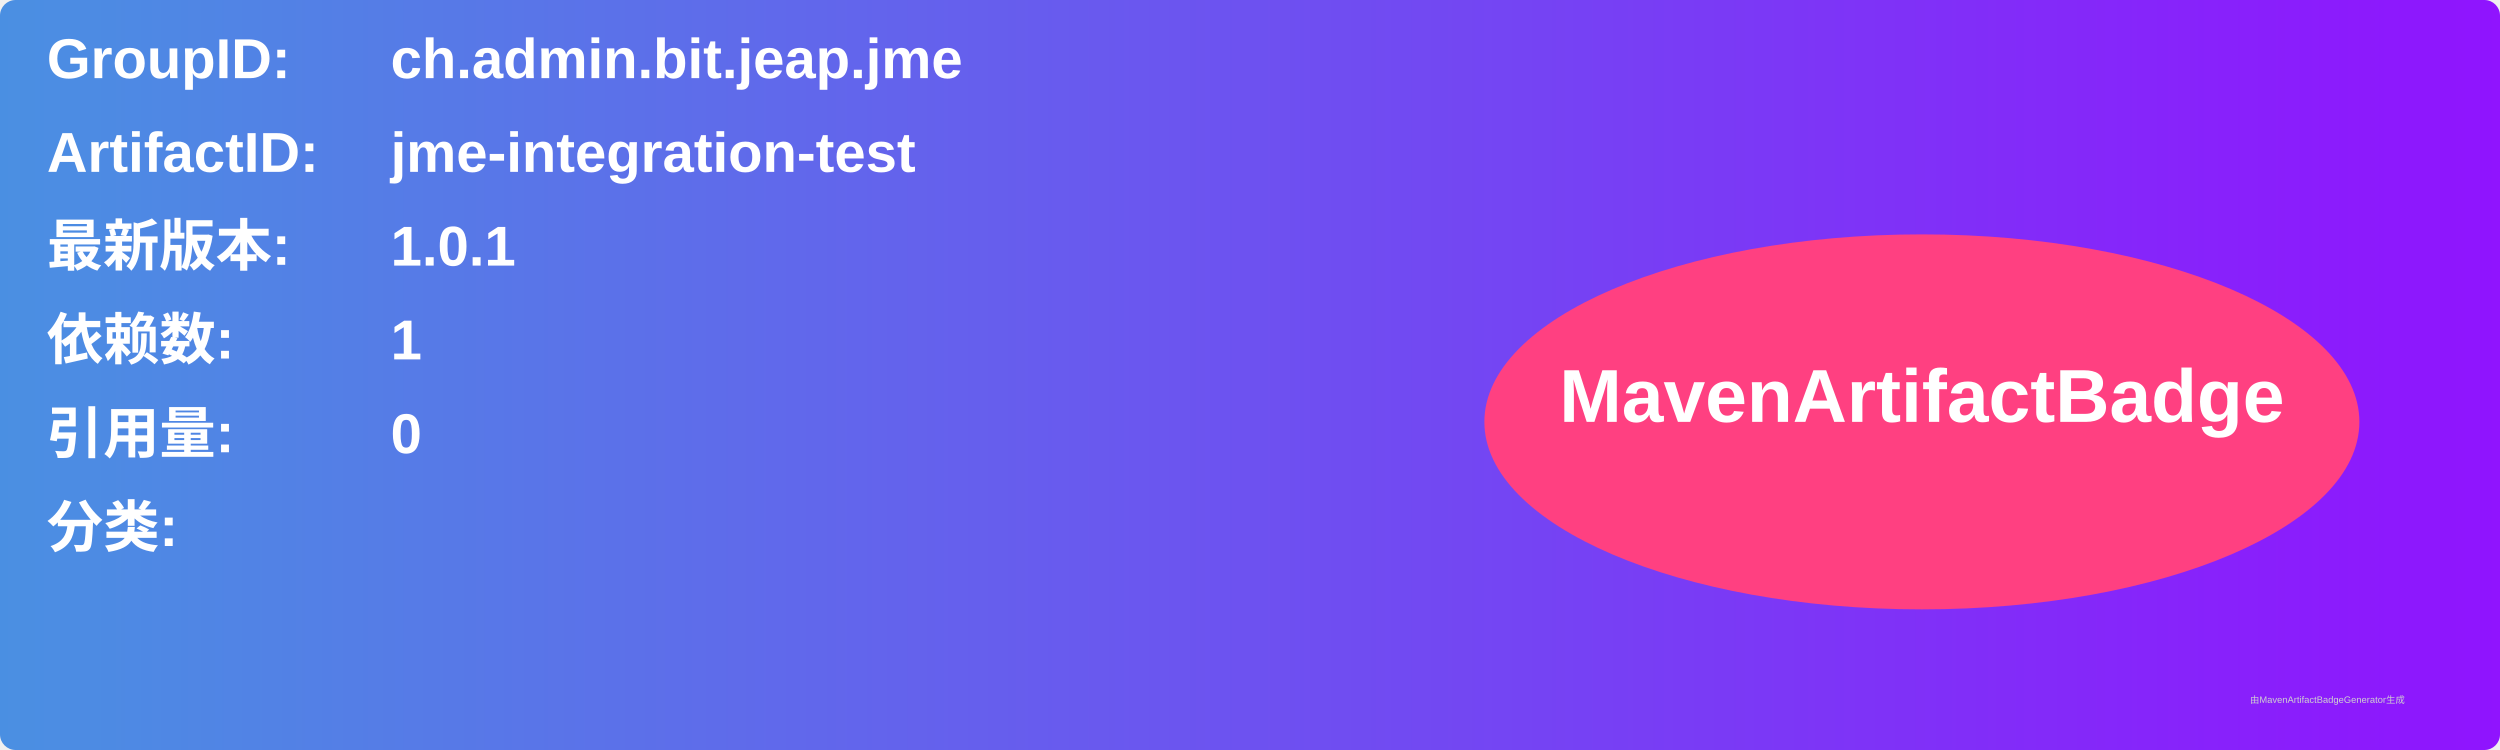
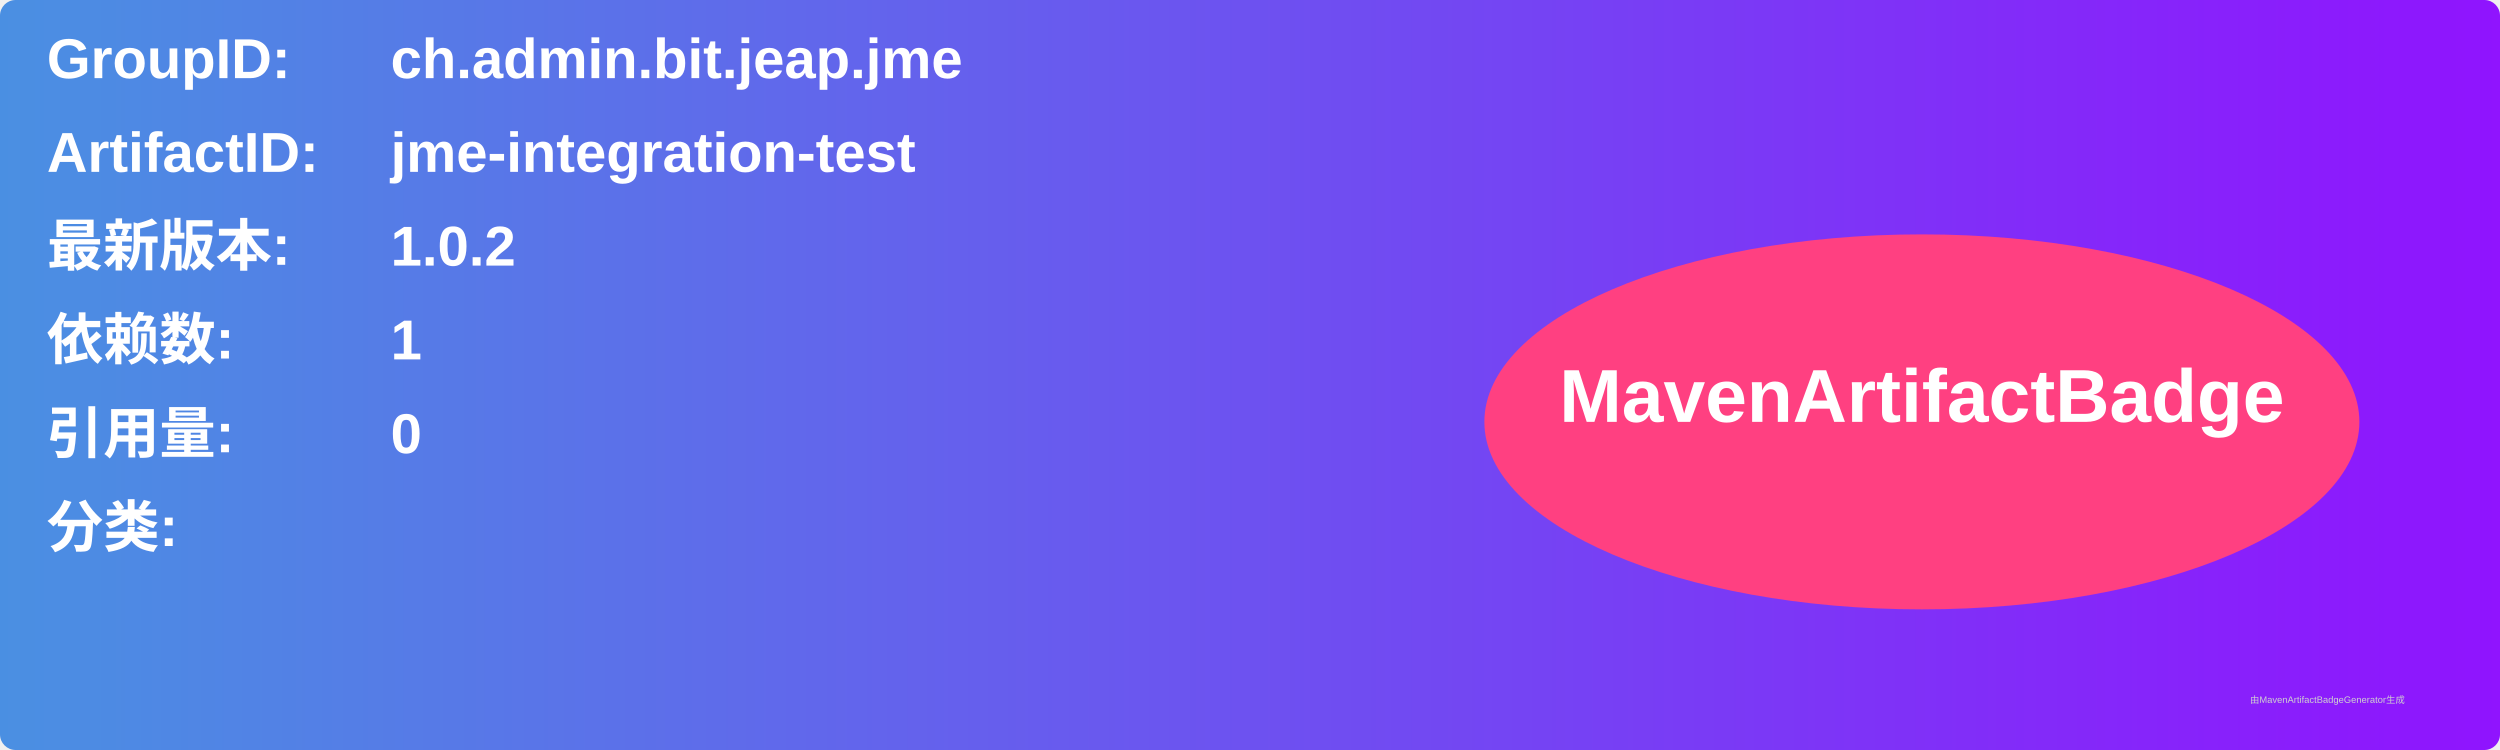
<svg xmlns="http://www.w3.org/2000/svg" width="800" height="240" viewBox="0 0 800 240">
  <linearGradient id="grad" x1="0%" y1="0%" x2="100%" y2="0%">
    <stop offset="0%" stop-color="#4a90e2" />
    <stop offset="100%" stop-color="#9013fe" />
  </linearGradient>
  <rect width="100%" height="100%" rx="5" ry="5" fill="url(#grad)" />
  <g transform="translate(15, 15)">
    <text x="0" y="10" font-family="Arial" font-size="18" fill="white" font-weight="bold" width="260">GroupID:</text>
    <text x="110" y="10" font-family="Arial" font-size="18" fill="white" font-weight="bold" width="460">ch.admin.bit.jeap.jme</text>
    <text x="0" y="40" font-family="Arial" font-size="18" fill="white" font-weight="bold" width="260">ArtifactID:</text>
    <text x="110" y="40" font-family="Arial" font-size="18" fill="white" font-weight="bold" width="460">jme-integration-test</text>
    <text x="0" y="70" font-family="Arial" font-size="18" fill="white" font-weight="bold">最新版本:</text>
    <text x="110" y="70" font-family="Arial" font-size="18" fill="white" font-weight="bold">
-       <tspan font-weight="bold">1.0.1</tspan>
+       <tspan font-weight="bold">1.0.2</tspan>
    </text>
    <text x="0" y="100" font-family="Arial" font-size="18" fill="white" font-weight="bold">依赖数: </text>
    <text x="110" y="100" font-family="Arial" font-size="18" fill="white">
      <tspan font-weight="bold">1</tspan>
    </text>
    <text x="0" y="130" font-family="Arial" font-size="18" fill="white" font-weight="bold">引用量: </text>
    <text x="110" y="130" font-family="Arial" font-size="18" fill="white">
      <tspan font-weight="bold">0</tspan>
    </text>
    <text x="0" y="160" font-family="Arial" font-size="18" fill="white" font-weight="bold">分类:</text>
    <text x="10" y="190" font-family="Arial" font-size="10" fill="white">
      <tspan font-weight="bold" />
    </text>
    <ellipse cx="600" cy="120" rx="140" ry="60" fill="#ff4081" />
    <text x="600" y="120" text-anchor="middle" font-family="Arial" font-size="24" fill="white" font-weight="bold">MavenArtifactBadge</text>
  </g>
  <text x="720" y="225" font-family="Arial" font-size="3" fill="#d0d0d0">由MavenArtifactBadgeGenerator生成</text>
</svg>
